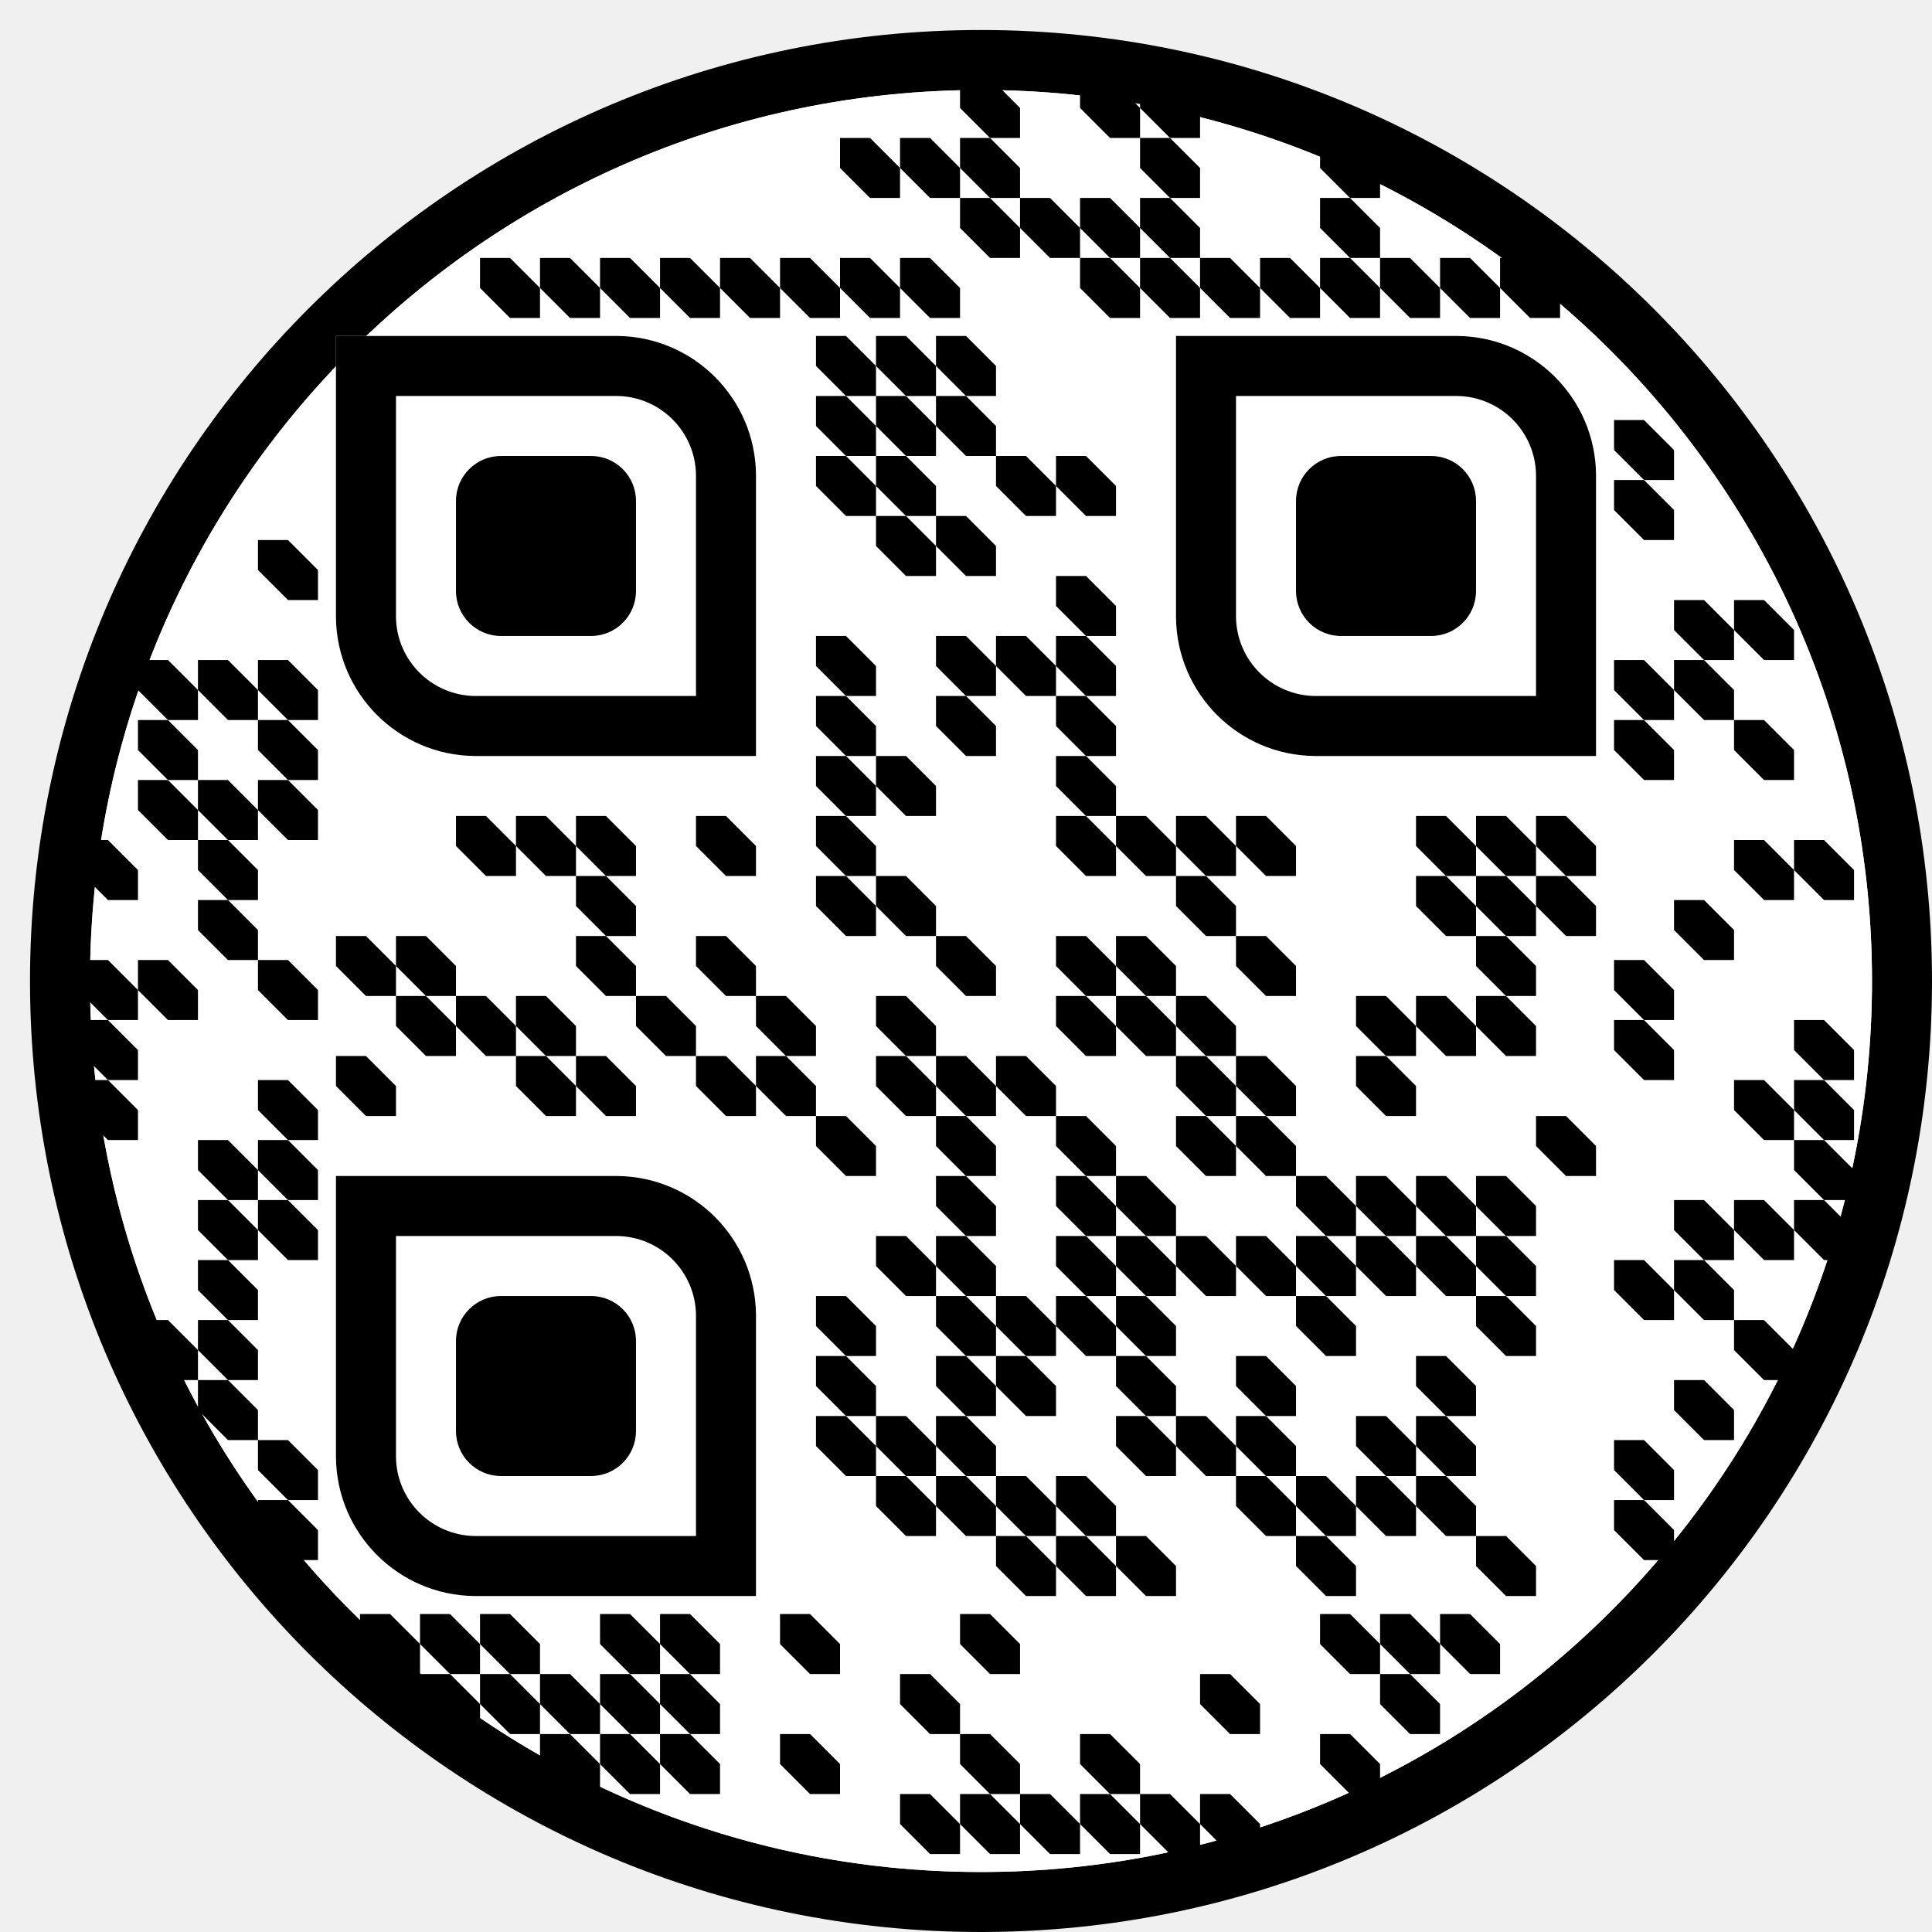
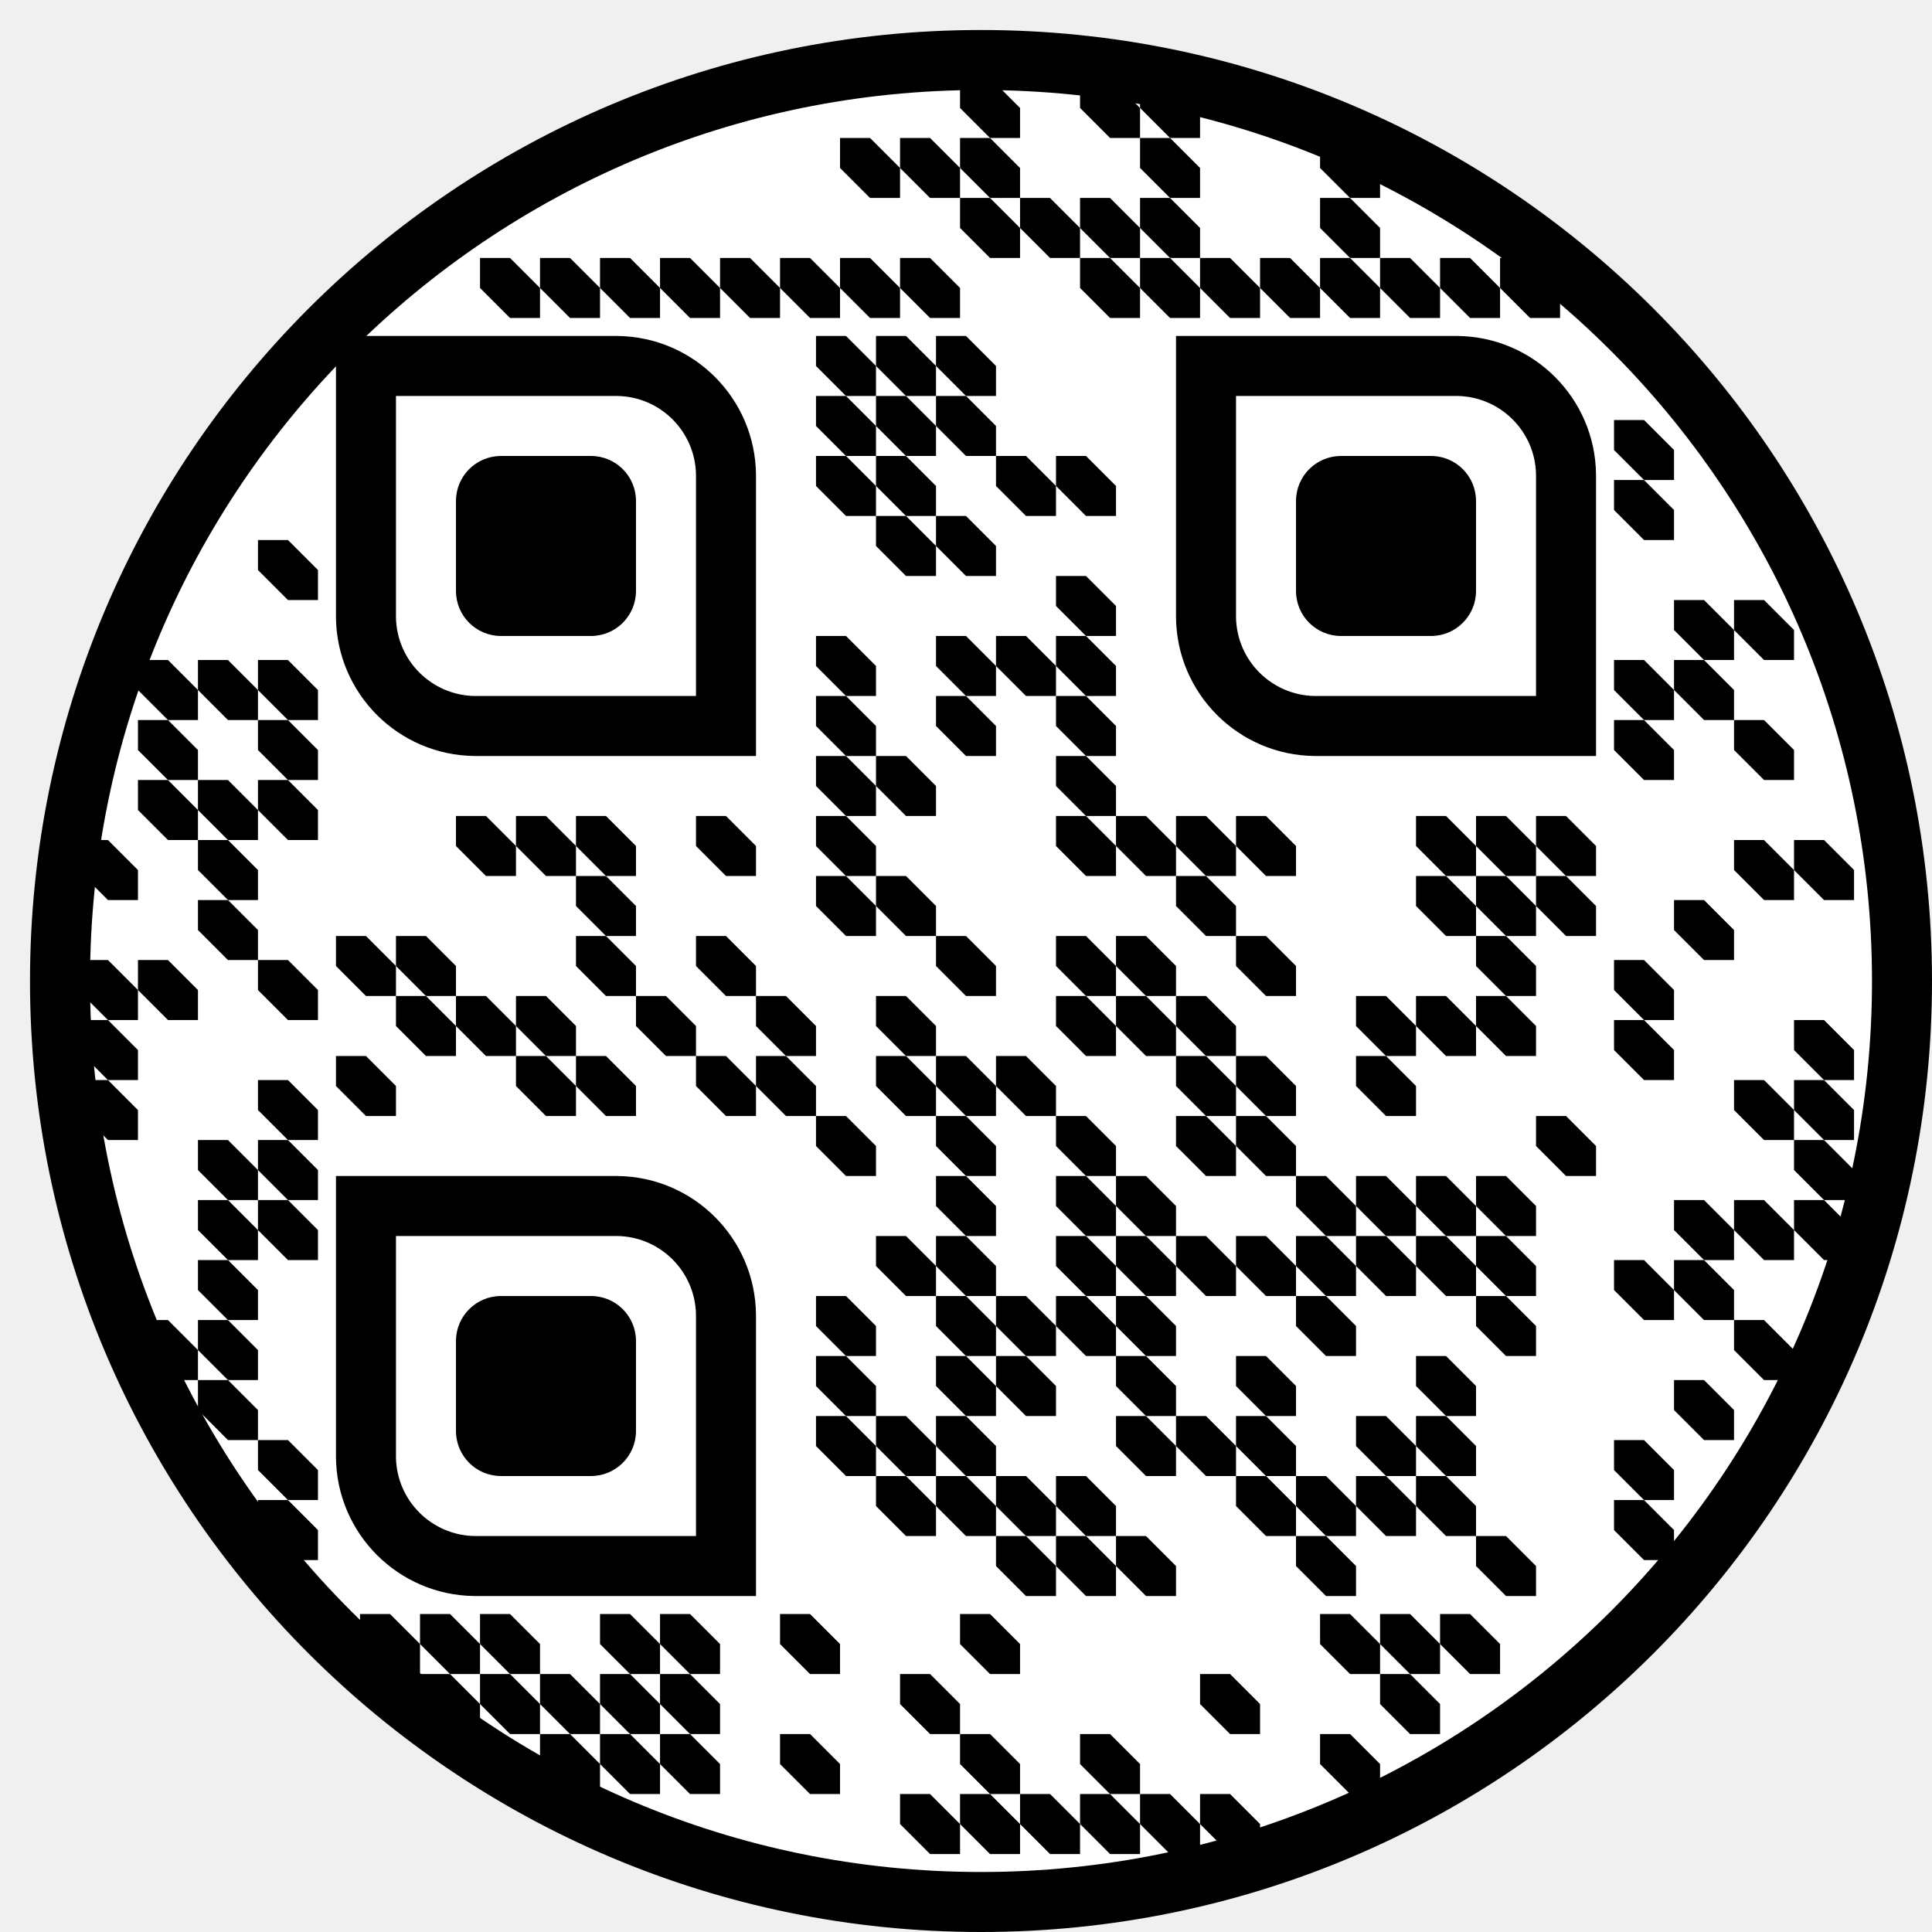
<svg xmlns="http://www.w3.org/2000/svg" height="547.374" viewBox="0 0 547.374 547.374" width="547.374">
-   <circle cx="277.937" cy="277.937" fill="#ffffff00" r="260.937" stroke="#000000" stroke-width="17" />
-   <circle cx="277.937" cy="277.937" fill="#ffffff" r="252.437" />
+   <circle cx="277.937" cy="277.937" fill="#ffffff" r="260.937" />
  <path d="M0 0h8.5l8.5 8.5v8.5h-8.5l-8.5-8.5" fill="#000000" opacity="1" transform="translate(73.08712, 153)" />
  <path d="M0 0h8.5l8.5 8.5v8.5h-8.5l-8.5-8.5" fill="#000000" opacity="1" transform="translate(73.08712, 187)" />
  <path d="M0 0h8.5l8.5 8.5v8.5h-8.5l-8.5-8.5" fill="#000000" opacity="1" transform="translate(73.08712, 204)" />
  <path d="M0 0h8.5l8.5 8.5v8.5h-8.5l-8.5-8.5" fill="#000000" opacity="1" transform="translate(73.08712, 221)" />
  <path d="M0 0h8.5l8.5 8.5v8.5h-8.5l-8.5-8.5" fill="#000000" opacity="1" transform="translate(73.08712, 272)" />
  <path d="M0 0h8.5l8.5 8.5v8.5h-8.5l-8.5-8.5" fill="#000000" opacity="1" transform="translate(73.08712, 306)" />
  <path d="M0 0h8.5l8.5 8.5v8.5h-8.5l-8.5-8.5" fill="#000000" opacity="1" transform="translate(73.08712, 323)" />
  <path d="M0 0h8.5l8.5 8.5v8.5h-8.5l-8.5-8.5" fill="#000000" opacity="1" transform="translate(73.08712, 340)" />
  <path d="M0 0h8.5l8.5 8.5v8.5h-8.5l-8.5-8.5" fill="#000000" opacity="1" transform="translate(73.08712, 408)" />
  <path d="M0 0h8.5l8.5 8.5v8.5h-8.5l-8.5-8.5" fill="#000000" opacity="1" transform="translate(73.08712, 425)" />
  <path d="M0 0h8.5l8.5 8.5v8.5h-8.5l-8.5-8.5" fill="#000000" opacity="1" transform="translate(56.08712, 187)" />
  <path d="M0 0h8.5l8.5 8.5v8.5h-8.5l-8.5-8.5" fill="#000000" opacity="1" transform="translate(56.08712, 221)" />
  <path d="M0 0h8.5l8.5 8.5v8.5h-8.5l-8.5-8.5" fill="#000000" opacity="1" transform="translate(56.08712, 238)" />
  <path d="M0 0h8.5l8.5 8.5v8.5h-8.5l-8.5-8.5" fill="#000000" opacity="1" transform="translate(56.08712, 255)" />
  <path d="M0 0h8.5l8.5 8.5v8.5h-8.5l-8.5-8.5" fill="#000000" opacity="1" transform="translate(56.08712, 323)" />
  <path d="M0 0h8.5l8.5 8.5v8.5h-8.5l-8.5-8.5" fill="#000000" opacity="1" transform="translate(56.08712, 340)" />
  <path d="M0 0h8.5l8.5 8.5v8.5h-8.5l-8.5-8.5" fill="#000000" opacity="1" transform="translate(56.08712, 357)" />
  <path d="M0 0h8.5l8.5 8.5v8.5h-8.5l-8.5-8.5" fill="#000000" opacity="1" transform="translate(56.08712, 374)" />
  <path d="M0 0h8.5l8.5 8.5v8.5h-8.5l-8.5-8.5" fill="#000000" opacity="1" transform="translate(56.08712, 391)" />
  <path d="M0 0h8.5l8.5 8.5v8.5h-8.5l-8.5-8.5" fill="#000000" opacity="1" transform="translate(39.08712, 187)" />
  <path d="M0 0h8.5l8.5 8.5v8.5h-8.5l-8.5-8.5" fill="#000000" opacity="1" transform="translate(39.08712, 204)" />
  <path d="M0 0h8.5l8.5 8.5v8.5h-8.5l-8.5-8.5" fill="#000000" opacity="1" transform="translate(39.08712, 221)" />
  <path d="M0 0h8.5l8.5 8.5v8.5h-8.5l-8.5-8.5" fill="#000000" opacity="1" transform="translate(39.08712, 272)" />
  <path d="M0 0h8.5l8.5 8.5v8.5h-8.5l-8.5-8.5" fill="#000000" opacity="1" transform="translate(39.08712, 374)" />
  <path d="M0 0h8.5l8.5 8.5v8.5h-8.5l-8.5-8.5" fill="#000000" opacity="1" transform="translate(22.08712, 238)" />
  <path d="M0 0h8.5l8.5 8.5v8.5h-8.5l-8.5-8.5" fill="#000000" opacity="1" transform="translate(22.08712, 272)" />
  <path d="M0 0h8.5l8.5 8.5v8.5h-8.5l-8.5-8.5" fill="#000000" opacity="1" transform="translate(22.08712, 289)" />
  <path d="M0 0h8.5l8.5 8.5v8.5h-8.5l-8.5-8.5" fill="#000000" opacity="1" transform="translate(22.08712, 306)" />
  <path d="M0 0h8.5l8.5 8.5v8.5h-8.5l-8.5-8.5" fill="#000000" opacity="1" transform="translate(457.2871, 119)" />
  <path d="M0 0h8.5l8.5 8.5v8.5h-8.5l-8.5-8.5" fill="#000000" opacity="1" transform="translate(457.2871, 136)" />
  <path d="M0 0h8.5l8.5 8.5v8.5h-8.5l-8.5-8.5" fill="#000000" opacity="1" transform="translate(457.2871, 187)" />
  <path d="M0 0h8.5l8.5 8.5v8.5h-8.5l-8.5-8.5" fill="#000000" opacity="1" transform="translate(457.2871, 204)" />
  <path d="M0 0h8.5l8.5 8.5v8.5h-8.5l-8.5-8.5" fill="#000000" opacity="1" transform="translate(457.2871, 272)" />
  <path d="M0 0h8.5l8.5 8.5v8.5h-8.5l-8.5-8.5" fill="#000000" opacity="1" transform="translate(457.2871, 289)" />
  <path d="M0 0h8.5l8.5 8.5v8.5h-8.5l-8.5-8.5" fill="#000000" opacity="1" transform="translate(457.2871, 357)" />
  <path d="M0 0h8.5l8.5 8.5v8.5h-8.5l-8.5-8.5" fill="#000000" opacity="1" transform="translate(457.2871, 408)" />
  <path d="M0 0h8.5l8.5 8.5v8.5h-8.5l-8.5-8.5" fill="#000000" opacity="1" transform="translate(457.2871, 425)" />
  <path d="M0 0h8.5l8.5 8.5v8.5h-8.5l-8.5-8.5" fill="#000000" opacity="1" transform="translate(474.2871, 170)" />
  <path d="M0 0h8.5l8.5 8.5v8.5h-8.5l-8.5-8.5" fill="#000000" opacity="1" transform="translate(474.2871, 187)" />
  <path d="M0 0h8.5l8.5 8.5v8.5h-8.5l-8.5-8.5" fill="#000000" opacity="1" transform="translate(474.2871, 255)" />
  <path d="M0 0h8.5l8.5 8.5v8.5h-8.5l-8.5-8.5" fill="#000000" opacity="1" transform="translate(474.2871, 340)" />
  <path d="M0 0h8.5l8.5 8.5v8.5h-8.5l-8.5-8.5" fill="#000000" opacity="1" transform="translate(474.2871, 357)" />
  <path d="M0 0h8.5l8.5 8.5v8.5h-8.5l-8.5-8.5" fill="#000000" opacity="1" transform="translate(474.2871, 391)" />
  <path d="M0 0h8.5l8.5 8.5v8.5h-8.5l-8.5-8.5" fill="#000000" opacity="1" transform="translate(491.2871, 170)" />
  <path d="M0 0h8.5l8.5 8.5v8.5h-8.5l-8.5-8.5" fill="#000000" opacity="1" transform="translate(491.2871, 204)" />
  <path d="M0 0h8.5l8.5 8.5v8.5h-8.5l-8.5-8.5" fill="#000000" opacity="1" transform="translate(491.2871, 238)" />
  <path d="M0 0h8.5l8.5 8.5v8.5h-8.5l-8.5-8.5" fill="#000000" opacity="1" transform="translate(491.2871, 306)" />
  <path d="M0 0h8.5l8.5 8.5v8.5h-8.5l-8.5-8.5" fill="#000000" opacity="1" transform="translate(491.2871, 340)" />
  <path d="M0 0h8.5l8.5 8.5v8.5h-8.5l-8.5-8.5" fill="#000000" opacity="1" transform="translate(491.2871, 374)" />
  <path d="M0 0h8.5l8.5 8.5v8.5h-8.5l-8.5-8.5" fill="#000000" opacity="1" transform="translate(508.2871, 238)" />
  <path d="M0 0h8.5l8.5 8.5v8.5h-8.5l-8.5-8.5" fill="#000000" opacity="1" transform="translate(508.2871, 289)" />
  <path d="M0 0h8.5l8.5 8.5v8.5h-8.5l-8.5-8.5" fill="#000000" opacity="1" transform="translate(508.2871, 306)" />
  <path d="M0 0h8.5l8.5 8.5v8.5h-8.5l-8.5-8.5" fill="#000000" opacity="1" transform="translate(508.2871, 323)" />
  <path d="M0 0h8.5l8.5 8.5v8.5h-8.5l-8.5-8.5" fill="#000000" opacity="1" transform="translate(508.2871, 340)" />
  <path d="M0 0h8.5l8.5 8.5v8.5h-8.5l-8.5-8.5" fill="#000000" opacity="1" transform="translate(102, 457.2871)" />
  <path d="M0 0h8.5l8.5 8.5v8.5h-8.5l-8.5-8.5" fill="#000000" opacity="1" transform="translate(119, 457.2871)" />
  <path d="M0 0h8.5l8.5 8.5v8.5h-8.5l-8.5-8.5" fill="#000000" opacity="1" transform="translate(119, 474.2871)" />
  <path d="M0 0h8.5l8.5 8.5v8.5h-8.5l-8.5-8.5" fill="#000000" opacity="1" transform="translate(136, 457.2871)" />
  <path d="M0 0h8.5l8.5 8.5v8.5h-8.5l-8.5-8.5" fill="#000000" opacity="1" transform="translate(136, 474.2871)" />
  <path d="M0 0h8.5l8.5 8.5v8.5h-8.5l-8.5-8.5" fill="#000000" opacity="1" transform="translate(153, 474.2871)" />
  <path d="M0 0h8.5l8.5 8.5v8.5h-8.5l-8.5-8.5" fill="#000000" opacity="1" transform="translate(153, 491.2871)" />
  <path d="M0 0h8.5l8.5 8.5v8.5h-8.5l-8.5-8.5" fill="#000000" opacity="1" transform="translate(170, 457.2871)" />
  <path d="M0 0h8.5l8.5 8.5v8.5h-8.5l-8.5-8.5" fill="#000000" opacity="1" transform="translate(170, 474.2871)" />
  <path d="M0 0h8.5l8.5 8.5v8.5h-8.5l-8.5-8.5" fill="#000000" opacity="1" transform="translate(170, 491.2871)" />
  <path d="M0 0h8.5l8.5 8.5v8.5h-8.5l-8.5-8.5" fill="#000000" opacity="1" transform="translate(187, 457.2871)" />
  <path d="M0 0h8.5l8.5 8.5v8.5h-8.5l-8.5-8.5" fill="#000000" opacity="1" transform="translate(187, 474.2871)" />
  <path d="M0 0h8.5l8.5 8.5v8.5h-8.5l-8.5-8.5" fill="#000000" opacity="1" transform="translate(187, 491.2871)" />
  <path d="M0 0h8.5l8.5 8.5v8.5h-8.5l-8.5-8.5" fill="#000000" opacity="1" transform="translate(221, 457.2871)" />
  <path d="M0 0h8.5l8.5 8.5v8.5h-8.5l-8.5-8.5" fill="#000000" opacity="1" transform="translate(221, 491.2871)" />
  <path d="M0 0h8.5l8.5 8.5v8.5h-8.5l-8.5-8.5" fill="#000000" opacity="1" transform="translate(255, 474.2871)" />
  <path d="M0 0h8.5l8.5 8.5v8.5h-8.5l-8.5-8.5" fill="#000000" opacity="1" transform="translate(255, 508.2871)" />
  <path d="M0 0h8.5l8.5 8.5v8.5h-8.5l-8.5-8.5" fill="#000000" opacity="1" transform="translate(272, 457.2871)" />
  <path d="M0 0h8.5l8.5 8.5v8.5h-8.5l-8.5-8.5" fill="#000000" opacity="1" transform="translate(272, 491.2871)" />
  <path d="M0 0h8.5l8.5 8.5v8.5h-8.5l-8.5-8.5" fill="#000000" opacity="1" transform="translate(272, 508.2871)" />
  <path d="M0 0h8.5l8.5 8.5v8.5h-8.5l-8.5-8.5" fill="#000000" opacity="1" transform="translate(289, 508.2871)" />
  <path d="M0 0h8.5l8.5 8.5v8.5h-8.5l-8.5-8.5" fill="#000000" opacity="1" transform="translate(306, 491.2871)" />
  <path d="M0 0h8.5l8.5 8.5v8.5h-8.5l-8.5-8.5" fill="#000000" opacity="1" transform="translate(306, 508.2871)" />
  <path d="M0 0h8.5l8.5 8.5v8.5h-8.5l-8.5-8.5" fill="#000000" opacity="1" transform="translate(323, 508.2871)" />
  <path d="M0 0h8.5l8.5 8.5v8.5h-8.5l-8.5-8.5" fill="#000000" opacity="1" transform="translate(340, 474.2871)" />
  <path d="M0 0h8.5l8.5 8.5v8.5h-8.5l-8.5-8.5" fill="#000000" opacity="1" transform="translate(340, 508.2871)" />
  <path d="M0 0h8.5l8.5 8.5v8.5h-8.5l-8.5-8.5" fill="#000000" opacity="1" transform="translate(374, 457.2871)" />
  <path d="M0 0h8.5l8.5 8.5v8.5h-8.5l-8.5-8.5" fill="#000000" opacity="1" transform="translate(374, 491.2871)" />
  <path d="M0 0h8.5l8.5 8.5v8.5h-8.5l-8.5-8.5" fill="#000000" opacity="1" transform="translate(391, 457.2871)" />
  <path d="M0 0h8.5l8.5 8.5v8.5h-8.5l-8.5-8.5" fill="#000000" opacity="1" transform="translate(391, 474.2871)" />
  <path d="M0 0h8.5l8.5 8.5v8.5h-8.5l-8.5-8.5" fill="#000000" opacity="1" transform="translate(408, 457.2871)" />
  <path d="M0 0h8.5l8.5 8.5v8.5h-8.5l-8.5-8.5" fill="#000000" opacity="1" transform="translate(136, 73.08712)" />
  <path d="M0 0h8.5l8.5 8.5v8.5h-8.5l-8.5-8.5" fill="#000000" opacity="1" transform="translate(153, 73.08712)" />
  <path d="M0 0h8.5l8.5 8.5v8.5h-8.5l-8.5-8.5" fill="#000000" opacity="1" transform="translate(170, 73.08712)" />
  <path d="M0 0h8.5l8.5 8.5v8.5h-8.5l-8.5-8.5" fill="#000000" opacity="1" transform="translate(187, 73.08712)" />
  <path d="M0 0h8.5l8.5 8.5v8.5h-8.5l-8.5-8.5" fill="#000000" opacity="1" transform="translate(204, 73.08712)" />
  <path d="M0 0h8.5l8.5 8.5v8.5h-8.5l-8.5-8.5" fill="#000000" opacity="1" transform="translate(221, 73.08712)" />
  <path d="M0 0h8.5l8.5 8.5v8.5h-8.5l-8.5-8.5" fill="#000000" opacity="1" transform="translate(238, 73.08712)" />
  <path d="M0 0h8.5l8.5 8.5v8.5h-8.5l-8.5-8.5" fill="#000000" opacity="1" transform="translate(238, 39.08712)" />
  <path d="M0 0h8.5l8.5 8.5v8.5h-8.5l-8.5-8.5" fill="#000000" opacity="1" transform="translate(255, 73.08712)" />
  <path d="M0 0h8.5l8.5 8.5v8.5h-8.5l-8.5-8.5" fill="#000000" opacity="1" transform="translate(255, 39.08712)" />
  <path d="M0 0h8.5l8.5 8.5v8.5h-8.5l-8.5-8.5" fill="#000000" opacity="1" transform="translate(272, 56.08712)" />
  <path d="M0 0h8.5l8.5 8.5v8.5h-8.5l-8.5-8.5" fill="#000000" opacity="1" transform="translate(272, 39.08712)" />
  <path d="M0 0h8.5l8.5 8.5v8.5h-8.5l-8.5-8.5" fill="#000000" opacity="1" transform="translate(272, 22.08712)" />
  <path d="M0 0h8.5l8.5 8.5v8.5h-8.5l-8.5-8.5" fill="#000000" opacity="1" transform="translate(289, 56.08712)" />
  <path d="M0 0h8.5l8.5 8.5v8.5h-8.5l-8.5-8.5" fill="#000000" opacity="1" transform="translate(306, 73.08712)" />
  <path d="M0 0h8.5l8.5 8.5v8.5h-8.5l-8.5-8.5" fill="#000000" opacity="1" transform="translate(306, 56.08712)" />
  <path d="M0 0h8.5l8.5 8.5v8.5h-8.5l-8.5-8.5" fill="#000000" opacity="1" transform="translate(306, 22.08712)" />
  <path d="M0 0h8.5l8.5 8.5v8.5h-8.5l-8.5-8.5" fill="#000000" opacity="1" transform="translate(323, 73.08712)" />
  <path d="M0 0h8.5l8.5 8.5v8.5h-8.5l-8.5-8.5" fill="#000000" opacity="1" transform="translate(323, 56.08712)" />
  <path d="M0 0h8.5l8.5 8.5v8.5h-8.5l-8.5-8.5" fill="#000000" opacity="1" transform="translate(323, 39.08712)" />
  <path d="M0 0h8.5l8.5 8.5v8.5h-8.5l-8.5-8.5" fill="#000000" opacity="1" transform="translate(323, 22.08712)" />
  <path d="M0 0h8.5l8.5 8.5v8.5h-8.5l-8.5-8.5" fill="#000000" opacity="1" transform="translate(340, 73.08712)" />
  <path d="M0 0h8.5l8.5 8.5v8.5h-8.5l-8.5-8.5" fill="#000000" opacity="1" transform="translate(357, 73.08712)" />
  <path d="M0 0h8.5l8.5 8.5v8.5h-8.5l-8.5-8.5" fill="#000000" opacity="1" transform="translate(374, 73.08712)" />
  <path d="M0 0h8.5l8.5 8.5v8.5h-8.5l-8.5-8.5" fill="#000000" opacity="1" transform="translate(374, 56.08712)" />
  <path d="M0 0h8.5l8.5 8.5v8.5h-8.5l-8.5-8.5" fill="#000000" opacity="1" transform="translate(374, 39.08712)" />
  <path d="M0 0h8.5l8.5 8.5v8.5h-8.5l-8.5-8.5" fill="#000000" opacity="1" transform="translate(391, 73.08712)" />
  <path d="M0 0h8.5l8.5 8.5v8.5h-8.5l-8.5-8.5" fill="#000000" opacity="1" transform="translate(408, 73.08712)" />
  <path d="M0 0h8.5l8.5 8.5v8.5h-8.5l-8.5-8.5" fill="#000000" opacity="1" transform="translate(425, 73.08712)" />
-   <svg height="699.77" viewBox="0 0 606 699.77" width="606" x="95.187" y="95.187">
+   <svg fill="#ffffff" height="699.77" viewBox="0 0 606 699.77" width="606" x="95.187" y="95.187">
    <rect fill="#ffffff" height="357" width="357" x="0" y="0" />
    <path d="M0 0h8.5l8.5 8.5v8.5h-8.5l-8.5-8.5" fill="#000000" opacity="1" transform="translate(136, 0)" />
    <path d="M0 0h8.5l8.5 8.5v8.5h-8.5l-8.5-8.5" fill="#000000" opacity="1" transform="translate(153, 0)" />
    <path d="M0 0h8.5l8.5 8.5v8.5h-8.5l-8.5-8.5" fill="#000000" opacity="1" transform="translate(170, 0)" />
    <path d="M0 0h8.5l8.5 8.5v8.5h-8.5l-8.5-8.5" fill="#000000" opacity="1" transform="translate(136, 17)" />
    <path d="M0 0h8.5l8.5 8.5v8.5h-8.5l-8.5-8.5" fill="#000000" opacity="1" transform="translate(153, 17)" />
    <path d="M0 0h8.5l8.5 8.5v8.5h-8.5l-8.5-8.5" fill="#000000" opacity="1" transform="translate(170, 17)" />
    <path d="M0 0h8.5l8.5 8.5v8.5h-8.5l-8.5-8.5" fill="#000000" opacity="1" transform="translate(136, 34)" />
    <path d="M0 0h8.5l8.5 8.5v8.5h-8.5l-8.5-8.5" fill="#000000" opacity="1" transform="translate(153, 34)" />
    <path d="M0 0h8.5l8.5 8.5v8.5h-8.5l-8.5-8.5" fill="#000000" opacity="1" transform="translate(187, 34)" />
    <path d="M0 0h8.5l8.5 8.5v8.5h-8.5l-8.5-8.5" fill="#000000" opacity="1" transform="translate(204, 34)" />
    <path d="M0 0h8.5l8.5 8.5v8.5h-8.5l-8.5-8.5" fill="#000000" opacity="1" transform="translate(153, 51)" />
    <path d="M0 0h8.5l8.5 8.5v8.5h-8.5l-8.5-8.5" fill="#000000" opacity="1" transform="translate(170, 51)" />
    <path d="M0 0h8.5l8.5 8.5v8.5h-8.5l-8.5-8.5" fill="#000000" opacity="1" transform="translate(204, 68)" />
    <path d="M0 0h8.5l8.5 8.5v8.5h-8.5l-8.5-8.5" fill="#000000" opacity="1" transform="translate(136, 85)" />
    <path d="M0 0h8.5l8.5 8.5v8.5h-8.5l-8.5-8.5" fill="#000000" opacity="1" transform="translate(170, 85)" />
    <path d="M0 0h8.5l8.5 8.5v8.5h-8.5l-8.5-8.5" fill="#000000" opacity="1" transform="translate(187, 85)" />
    <path d="M0 0h8.5l8.5 8.5v8.5h-8.5l-8.5-8.5" fill="#000000" opacity="1" transform="translate(204, 85)" />
    <path d="M0 0h8.5l8.5 8.5v8.5h-8.5l-8.5-8.5" fill="#000000" opacity="1" transform="translate(136, 119)" />
    <path d="M0 0h8.5l8.5 8.5v8.5h-8.5l-8.5-8.5" fill="#000000" opacity="1" transform="translate(153, 119)" />
    <path d="M0 0h8.5l8.5 8.5v8.5h-8.5l-8.5-8.5" fill="#000000" opacity="1" transform="translate(204, 119)" />
    <path d="M0 0h8.5l8.5 8.5v8.5h-8.5l-8.5-8.5" fill="#000000" opacity="1" transform="translate(34, 136)" />
    <path d="M0 0h8.5l8.5 8.5v8.5h-8.5l-8.5-8.5" fill="#000000" opacity="1" transform="translate(51, 136)" />
    <path d="M0 0h8.5l8.5 8.5v8.5h-8.5l-8.5-8.5" fill="#000000" opacity="1" transform="translate(68, 136)" />
    <path d="M0 0h8.5l8.5 8.5v8.5h-8.5l-8.5-8.5" fill="#000000" opacity="1" transform="translate(136, 136)" />
    <path d="M0 0h8.5l8.5 8.5v8.5h-8.5l-8.5-8.5" fill="#000000" opacity="1" transform="translate(204, 136)" />
    <path d="M0 0h8.5l8.5 8.5v8.5h-8.5l-8.5-8.5" fill="#000000" opacity="1" transform="translate(221, 136)" />
    <path d="M0 0h8.5l8.5 8.5v8.5h-8.5l-8.5-8.5" fill="#000000" opacity="1" transform="translate(238, 136)" />
    <path d="M0 0h8.5l8.5 8.5v8.5h-8.5l-8.5-8.5" fill="#000000" opacity="1" transform="translate(255, 136)" />
    <path d="M0 0h8.5l8.5 8.5v8.5h-8.5l-8.5-8.5" fill="#000000" opacity="1" transform="translate(306, 136)" />
    <path d="M0 0h8.5l8.5 8.5v8.5h-8.5l-8.5-8.5" fill="#000000" opacity="1" transform="translate(323, 136)" />
    <path d="M0 0h8.5l8.5 8.5v8.5h-8.5l-8.5-8.5" fill="#000000" opacity="1" transform="translate(340, 136)" />
    <path d="M0 0h8.5l8.5 8.5v8.5h-8.5l-8.5-8.5" fill="#000000" opacity="1" transform="translate(68, 153)" />
    <path d="M0 0h8.5l8.5 8.5v8.5h-8.5l-8.5-8.5" fill="#000000" opacity="1" transform="translate(136, 153)" />
    <path d="M0 0h8.5l8.5 8.5v8.5h-8.5l-8.5-8.5" fill="#000000" opacity="1" transform="translate(153, 153)" />
    <path d="M0 0h8.5l8.5 8.5v8.5h-8.5l-8.5-8.5" fill="#000000" opacity="1" transform="translate(238, 153)" />
    <path d="M0 0h8.5l8.5 8.5v8.5h-8.5l-8.5-8.5" fill="#000000" opacity="1" transform="translate(306, 153)" />
    <path d="M0 0h8.5l8.5 8.5v8.5h-8.5l-8.5-8.5" fill="#000000" opacity="1" transform="translate(323, 153)" />
    <path d="M0 0h8.5l8.5 8.5v8.5h-8.5l-8.5-8.5" fill="#000000" opacity="1" transform="translate(340, 153)" />
    <path d="M0 0h8.5l8.5 8.5v8.5h-8.5l-8.5-8.5" fill="#000000" opacity="1" transform="translate(0, 170)" />
    <path d="M0 0h8.5l8.5 8.5v8.5h-8.5l-8.5-8.5" fill="#000000" opacity="1" transform="translate(17, 170)" />
    <path d="M0 0h8.5l8.5 8.5v8.5h-8.5l-8.5-8.5" fill="#000000" opacity="1" transform="translate(68, 170)" />
    <path d="M0 0h8.5l8.5 8.5v8.5h-8.5l-8.5-8.5" fill="#000000" opacity="1" transform="translate(170, 170)" />
    <path d="M0 0h8.5l8.5 8.5v8.5h-8.5l-8.5-8.5" fill="#000000" opacity="1" transform="translate(204, 170)" />
    <path d="M0 0h8.5l8.5 8.5v8.5h-8.5l-8.5-8.5" fill="#000000" opacity="1" transform="translate(221, 170)" />
    <path d="M0 0h8.5l8.5 8.5v8.5h-8.5l-8.5-8.5" fill="#000000" opacity="1" transform="translate(255, 170)" />
    <path d="M0 0h8.5l8.5 8.5v8.5h-8.5l-8.5-8.5" fill="#000000" opacity="1" transform="translate(323, 170)" />
    <path d="M0 0h8.5l8.5 8.5v8.5h-8.5l-8.5-8.5" fill="#000000" opacity="1" transform="translate(17, 187)" />
    <path d="M0 0h8.5l8.5 8.5v8.5h-8.5l-8.5-8.5" fill="#000000" opacity="1" transform="translate(34, 187)" />
    <path d="M0 0h8.5l8.5 8.5v8.5h-8.5l-8.5-8.5" fill="#000000" opacity="1" transform="translate(51, 187)" />
    <path d="M0 0h8.5l8.5 8.5v8.5h-8.5l-8.5-8.5" fill="#000000" opacity="1" transform="translate(85, 187)" />
    <path d="M0 0h8.5l8.5 8.5v8.5h-8.5l-8.5-8.5" fill="#000000" opacity="1" transform="translate(119, 187)" />
    <path d="M0 0h8.5l8.5 8.5v8.5h-8.5l-8.5-8.5" fill="#000000" opacity="1" transform="translate(153, 187)" />
    <path d="M0 0h8.5l8.5 8.5v8.5h-8.5l-8.5-8.5" fill="#000000" opacity="1" transform="translate(204, 187)" />
    <path d="M0 0h8.5l8.5 8.5v8.5h-8.5l-8.5-8.5" fill="#000000" opacity="1" transform="translate(221, 187)" />
    <path d="M0 0h8.5l8.5 8.5v8.5h-8.5l-8.5-8.5" fill="#000000" opacity="1" transform="translate(238, 187)" />
    <path d="M0 0h8.5l8.5 8.5v8.5h-8.5l-8.5-8.5" fill="#000000" opacity="1" transform="translate(289, 187)" />
    <path d="M0 0h8.5l8.5 8.5v8.5h-8.5l-8.5-8.5" fill="#000000" opacity="1" transform="translate(306, 187)" />
    <path d="M0 0h8.5l8.5 8.5v8.5h-8.5l-8.5-8.5" fill="#000000" opacity="1" transform="translate(323, 187)" />
    <path d="M0 0h8.5l8.5 8.5v8.5h-8.5l-8.5-8.5" fill="#000000" opacity="1" transform="translate(0, 204)" />
    <path d="M0 0h8.5l8.5 8.5v8.5h-8.5l-8.5-8.5" fill="#000000" opacity="1" transform="translate(51, 204)" />
    <path d="M0 0h8.5l8.5 8.5v8.5h-8.5l-8.5-8.5" fill="#000000" opacity="1" transform="translate(68, 204)" />
    <path d="M0 0h8.5l8.5 8.5v8.5h-8.5l-8.5-8.5" fill="#000000" opacity="1" transform="translate(119, 204)" />
    <path d="M0 0h8.5l8.5 8.5v8.5h-8.5l-8.5-8.5" fill="#000000" opacity="1" transform="translate(153, 204)" />
    <path d="M0 0h8.5l8.5 8.5v8.5h-8.5l-8.5-8.5" fill="#000000" opacity="1" transform="translate(170, 204)" />
    <path d="M0 0h8.5l8.5 8.5v8.5h-8.5l-8.5-8.5" fill="#000000" opacity="1" transform="translate(187, 204)" />
    <path d="M0 0h8.5l8.5 8.5v8.5h-8.5l-8.5-8.5" fill="#000000" opacity="1" transform="translate(238, 204)" />
    <path d="M0 0h8.5l8.5 8.5v8.5h-8.5l-8.5-8.5" fill="#000000" opacity="1" transform="translate(255, 204)" />
    <path d="M0 0h8.5l8.5 8.5v8.5h-8.5l-8.5-8.5" fill="#000000" opacity="1" transform="translate(289, 204)" />
    <path d="M0 0h8.5l8.5 8.5v8.5h-8.5l-8.5-8.5" fill="#000000" opacity="1" transform="translate(136, 221)" />
    <path d="M0 0h8.5l8.5 8.5v8.5h-8.5l-8.5-8.5" fill="#000000" opacity="1" transform="translate(170, 221)" />
    <path d="M0 0h8.5l8.5 8.5v8.5h-8.5l-8.5-8.5" fill="#000000" opacity="1" transform="translate(204, 221)" />
    <path d="M0 0h8.5l8.5 8.5v8.5h-8.5l-8.5-8.5" fill="#000000" opacity="1" transform="translate(238, 221)" />
    <path d="M0 0h8.5l8.5 8.5v8.5h-8.5l-8.5-8.5" fill="#000000" opacity="1" transform="translate(255, 221)" />
    <path d="M0 0h8.5l8.5 8.5v8.5h-8.5l-8.5-8.5" fill="#000000" opacity="1" transform="translate(340, 221)" />
    <path d="M0 0h8.5l8.5 8.5v8.5h-8.5l-8.5-8.5" fill="#000000" opacity="1" transform="translate(170, 238)" />
    <path d="M0 0h8.5l8.5 8.5v8.5h-8.5l-8.5-8.5" fill="#000000" opacity="1" transform="translate(204, 238)" />
    <path d="M0 0h8.5l8.5 8.5v8.5h-8.5l-8.5-8.5" fill="#000000" opacity="1" transform="translate(221, 238)" />
    <path d="M0 0h8.5l8.5 8.5v8.5h-8.5l-8.5-8.5" fill="#000000" opacity="1" transform="translate(272, 238)" />
    <path d="M0 0h8.5l8.5 8.5v8.5h-8.5l-8.5-8.5" fill="#000000" opacity="1" transform="translate(289, 238)" />
    <path d="M0 0h8.5l8.5 8.5v8.5h-8.5l-8.5-8.5" fill="#000000" opacity="1" transform="translate(306, 238)" />
    <path d="M0 0h8.5l8.5 8.5v8.5h-8.5l-8.5-8.5" fill="#000000" opacity="1" transform="translate(323, 238)" />
    <path d="M0 0h8.5l8.5 8.5v8.5h-8.5l-8.5-8.5" fill="#000000" opacity="1" transform="translate(153, 255)" />
    <path d="M0 0h8.5l8.5 8.5v8.5h-8.5l-8.5-8.5" fill="#000000" opacity="1" transform="translate(170, 255)" />
    <path d="M0 0h8.5l8.5 8.5v8.5h-8.5l-8.5-8.5" fill="#000000" opacity="1" transform="translate(204, 255)" />
    <path d="M0 0h8.5l8.5 8.5v8.5h-8.5l-8.5-8.5" fill="#000000" opacity="1" transform="translate(221, 255)" />
    <path d="M0 0h8.5l8.5 8.5v8.5h-8.5l-8.5-8.5" fill="#000000" opacity="1" transform="translate(238, 255)" />
    <path d="M0 0h8.5l8.5 8.5v8.5h-8.5l-8.5-8.5" fill="#000000" opacity="1" transform="translate(255, 255)" />
    <path d="M0 0h8.5l8.5 8.5v8.5h-8.5l-8.5-8.5" fill="#000000" opacity="1" transform="translate(272, 255)" />
    <path d="M0 0h8.5l8.5 8.5v8.5h-8.5l-8.5-8.5" fill="#000000" opacity="1" transform="translate(289, 255)" />
    <path d="M0 0h8.5l8.5 8.5v8.5h-8.5l-8.5-8.5" fill="#000000" opacity="1" transform="translate(306, 255)" />
    <path d="M0 0h8.5l8.5 8.5v8.5h-8.5l-8.5-8.5" fill="#000000" opacity="1" transform="translate(323, 255)" />
    <path d="M0 0h8.5l8.5 8.5v8.5h-8.5l-8.5-8.5" fill="#000000" opacity="1" transform="translate(136, 272)" />
    <path d="M0 0h8.5l8.5 8.5v8.5h-8.5l-8.5-8.5" fill="#000000" opacity="1" transform="translate(170, 272)" />
    <path d="M0 0h8.5l8.5 8.5v8.5h-8.5l-8.5-8.5" fill="#000000" opacity="1" transform="translate(187, 272)" />
    <path d="M0 0h8.5l8.5 8.5v8.5h-8.5l-8.5-8.5" fill="#000000" opacity="1" transform="translate(204, 272)" />
    <path d="M0 0h8.5l8.5 8.5v8.5h-8.5l-8.5-8.5" fill="#000000" opacity="1" transform="translate(221, 272)" />
    <path d="M0 0h8.5l8.5 8.5v8.5h-8.5l-8.5-8.5" fill="#000000" opacity="1" transform="translate(272, 272)" />
    <path d="M0 0h8.5l8.5 8.5v8.5h-8.5l-8.5-8.5" fill="#000000" opacity="1" transform="translate(323, 272)" />
    <path d="M0 0h8.5l8.5 8.5v8.5h-8.5l-8.5-8.5" fill="#000000" opacity="1" transform="translate(136, 289)" />
    <path d="M0 0h8.5l8.5 8.5v8.5h-8.5l-8.5-8.5" fill="#000000" opacity="1" transform="translate(170, 289)" />
    <path d="M0 0h8.5l8.5 8.5v8.5h-8.5l-8.5-8.5" fill="#000000" opacity="1" transform="translate(187, 289)" />
    <path d="M0 0h8.5l8.5 8.5v8.5h-8.5l-8.5-8.5" fill="#000000" opacity="1" transform="translate(221, 289)" />
    <path d="M0 0h8.5l8.5 8.5v8.5h-8.5l-8.5-8.5" fill="#000000" opacity="1" transform="translate(255, 289)" />
    <path d="M0 0h8.5l8.5 8.5v8.5h-8.5l-8.5-8.5" fill="#000000" opacity="1" transform="translate(306, 289)" />
    <path d="M0 0h8.5l8.5 8.5v8.5h-8.5l-8.5-8.5" fill="#000000" opacity="1" transform="translate(136, 306)" />
    <path d="M0 0h8.5l8.5 8.5v8.5h-8.5l-8.5-8.5" fill="#000000" opacity="1" transform="translate(153, 306)" />
    <path d="M0 0h8.5l8.5 8.5v8.5h-8.5l-8.5-8.5" fill="#000000" opacity="1" transform="translate(170, 306)" />
    <path d="M0 0h8.5l8.5 8.5v8.5h-8.5l-8.5-8.5" fill="#000000" opacity="1" transform="translate(221, 306)" />
    <path d="M0 0h8.5l8.5 8.5v8.5h-8.5l-8.5-8.5" fill="#000000" opacity="1" transform="translate(238, 306)" />
    <path d="M0 0h8.5l8.5 8.5v8.5h-8.5l-8.5-8.5" fill="#000000" opacity="1" transform="translate(255, 306)" />
    <path d="M0 0h8.5l8.5 8.5v8.5h-8.5l-8.5-8.5" fill="#000000" opacity="1" transform="translate(289, 306)" />
    <path d="M0 0h8.5l8.5 8.5v8.5h-8.5l-8.5-8.5" fill="#000000" opacity="1" transform="translate(306, 306)" />
    <path d="M0 0h8.5l8.5 8.5v8.5h-8.5l-8.5-8.5" fill="#000000" opacity="1" transform="translate(153, 323)" />
    <path d="M0 0h8.5l8.5 8.5v8.5h-8.5l-8.5-8.5" fill="#000000" opacity="1" transform="translate(170, 323)" />
    <path d="M0 0h8.5l8.5 8.5v8.5h-8.5l-8.5-8.5" fill="#000000" opacity="1" transform="translate(187, 323)" />
    <path d="M0 0h8.5l8.5 8.5v8.5h-8.5l-8.5-8.5" fill="#000000" opacity="1" transform="translate(204, 323)" />
    <path d="M0 0h8.5l8.5 8.5v8.5h-8.5l-8.5-8.5" fill="#000000" opacity="1" transform="translate(255, 323)" />
    <path d="M0 0h8.5l8.5 8.5v8.5h-8.5l-8.5-8.5" fill="#000000" opacity="1" transform="translate(272, 323)" />
    <path d="M0 0h8.5l8.5 8.5v8.5h-8.5l-8.5-8.5" fill="#000000" opacity="1" transform="translate(289, 323)" />
    <path d="M0 0h8.5l8.5 8.5v8.5h-8.5l-8.5-8.5" fill="#000000" opacity="1" transform="translate(306, 323)" />
    <path d="M0 0h8.5l8.5 8.5v8.5h-8.5l-8.5-8.5" fill="#000000" opacity="1" transform="translate(187, 340)" />
    <path d="M0 0h8.5l8.5 8.5v8.5h-8.5l-8.5-8.5" fill="#000000" opacity="1" transform="translate(204, 340)" />
    <path d="M0 0h8.5l8.5 8.5v8.5h-8.5l-8.5-8.5" fill="#000000" opacity="1" transform="translate(221, 340)" />
    <path d="M0 0h8.5l8.5 8.5v8.5h-8.5l-8.5-8.5" fill="#000000" opacity="1" transform="translate(272, 340)" />
    <path d="M0 0h8.5l8.5 8.5v8.5h-8.5l-8.5-8.5" fill="#000000" opacity="1" transform="translate(323, 340)" />
    <svg height="119" viewBox="0 0 119 119" width="119" x="0" y="0">
      <path d="   M39.27 0 L79.73 0 A39.667 39.667 0 0 1 119 39.27 L119 119  L39.27 119  A39.667 39.667 0 0 1 0 79.73 L0 0 L39.27 0 Z  M17 17 L17 79.73 A22.667 22.667 0 0 0 39.27 102 L102 102 L102 39.27 A22.667 22.667 0 0 0 79.73 17 L39.27 17 Z" fill="#000000" stroke-width="5.049" />
    </svg>
    <svg height="119" viewBox="0 0 119 119" width="119" x="238" y="0">
      <path d="   M39.27 0 L79.73 0 A39.667 39.667 0 0 1 119 39.27 L119 119  L39.27 119  A39.667 39.667 0 0 1 0 79.73 L0 0 L39.27 0 Z  M17 17 L17 79.73 A22.667 22.667 0 0 0 39.27 102 L102 102 L102 39.27 A22.667 22.667 0 0 0 79.73 17 L39.27 17 Z" fill="#000000" stroke-width="5.049" />
    </svg>
    <svg height="119" viewBox="0 0 119 119" width="119" x="0" y="238">
      <path d="   M39.27 0 L79.73 0 A39.667 39.667 0 0 1 119 39.27 L119 119  L39.27 119  A39.667 39.667 0 0 1 0 79.73 L0 0 L39.27 0 Z  M17 17 L17 79.73 A22.667 22.667 0 0 0 39.27 102 L102 102 L102 39.27 A22.667 22.667 0 0 0 79.73 17 L39.27 17 Z" fill="#000000" stroke-width="5.049" />
    </svg>
    <svg height="51" width="51" x="34" y="34">
      <rect fill="#000000" height="51" rx="12.75" ry="12.75" width="51" />
    </svg>
    <svg height="51" width="51" x="272" y="34">
      <rect fill="#000000" height="51" rx="12.75" ry="12.75" width="51" />
    </svg>
    <svg height="51" width="51" x="34" y="272">
      <rect fill="#000000" height="51" rx="12.75" ry="12.75" width="51" />
    </svg>
    <path d="M0 0h8.5l8.5 8.5v8.5h-8.5l-8.5-8.5" fill="#000000" opacity="1" transform="translate(136, 102)" />
    <path d="M0 0h8.5l8.5 8.5v8.5h-8.5l-8.5-8.5" fill="#000000" opacity="1" transform="translate(102, 136)" />
    <path d="M0 0h8.5l8.5 8.5v8.5h-8.5l-8.5-8.5" fill="#000000" opacity="1" transform="translate(170, 102)" />
    <path d="M0 0h8.5l8.5 8.5v8.5h-8.5l-8.5-8.5" fill="#000000" opacity="1" transform="translate(102, 170)" />
    <path d="M0 0h8.5l8.5 8.5v8.5h-8.5l-8.5-8.5" fill="#000000" opacity="1" transform="translate(204, 102)" />
    <path d="M0 0h8.5l8.5 8.5v8.5h-8.5l-8.5-8.5" fill="#000000" opacity="1" transform="translate(102, 204)" />
  </svg>
+   <circle cx="277.937" cy="277.937" fill="#ffffff00" r="260.937" stroke="#000000" stroke-width="17" />
</svg>
